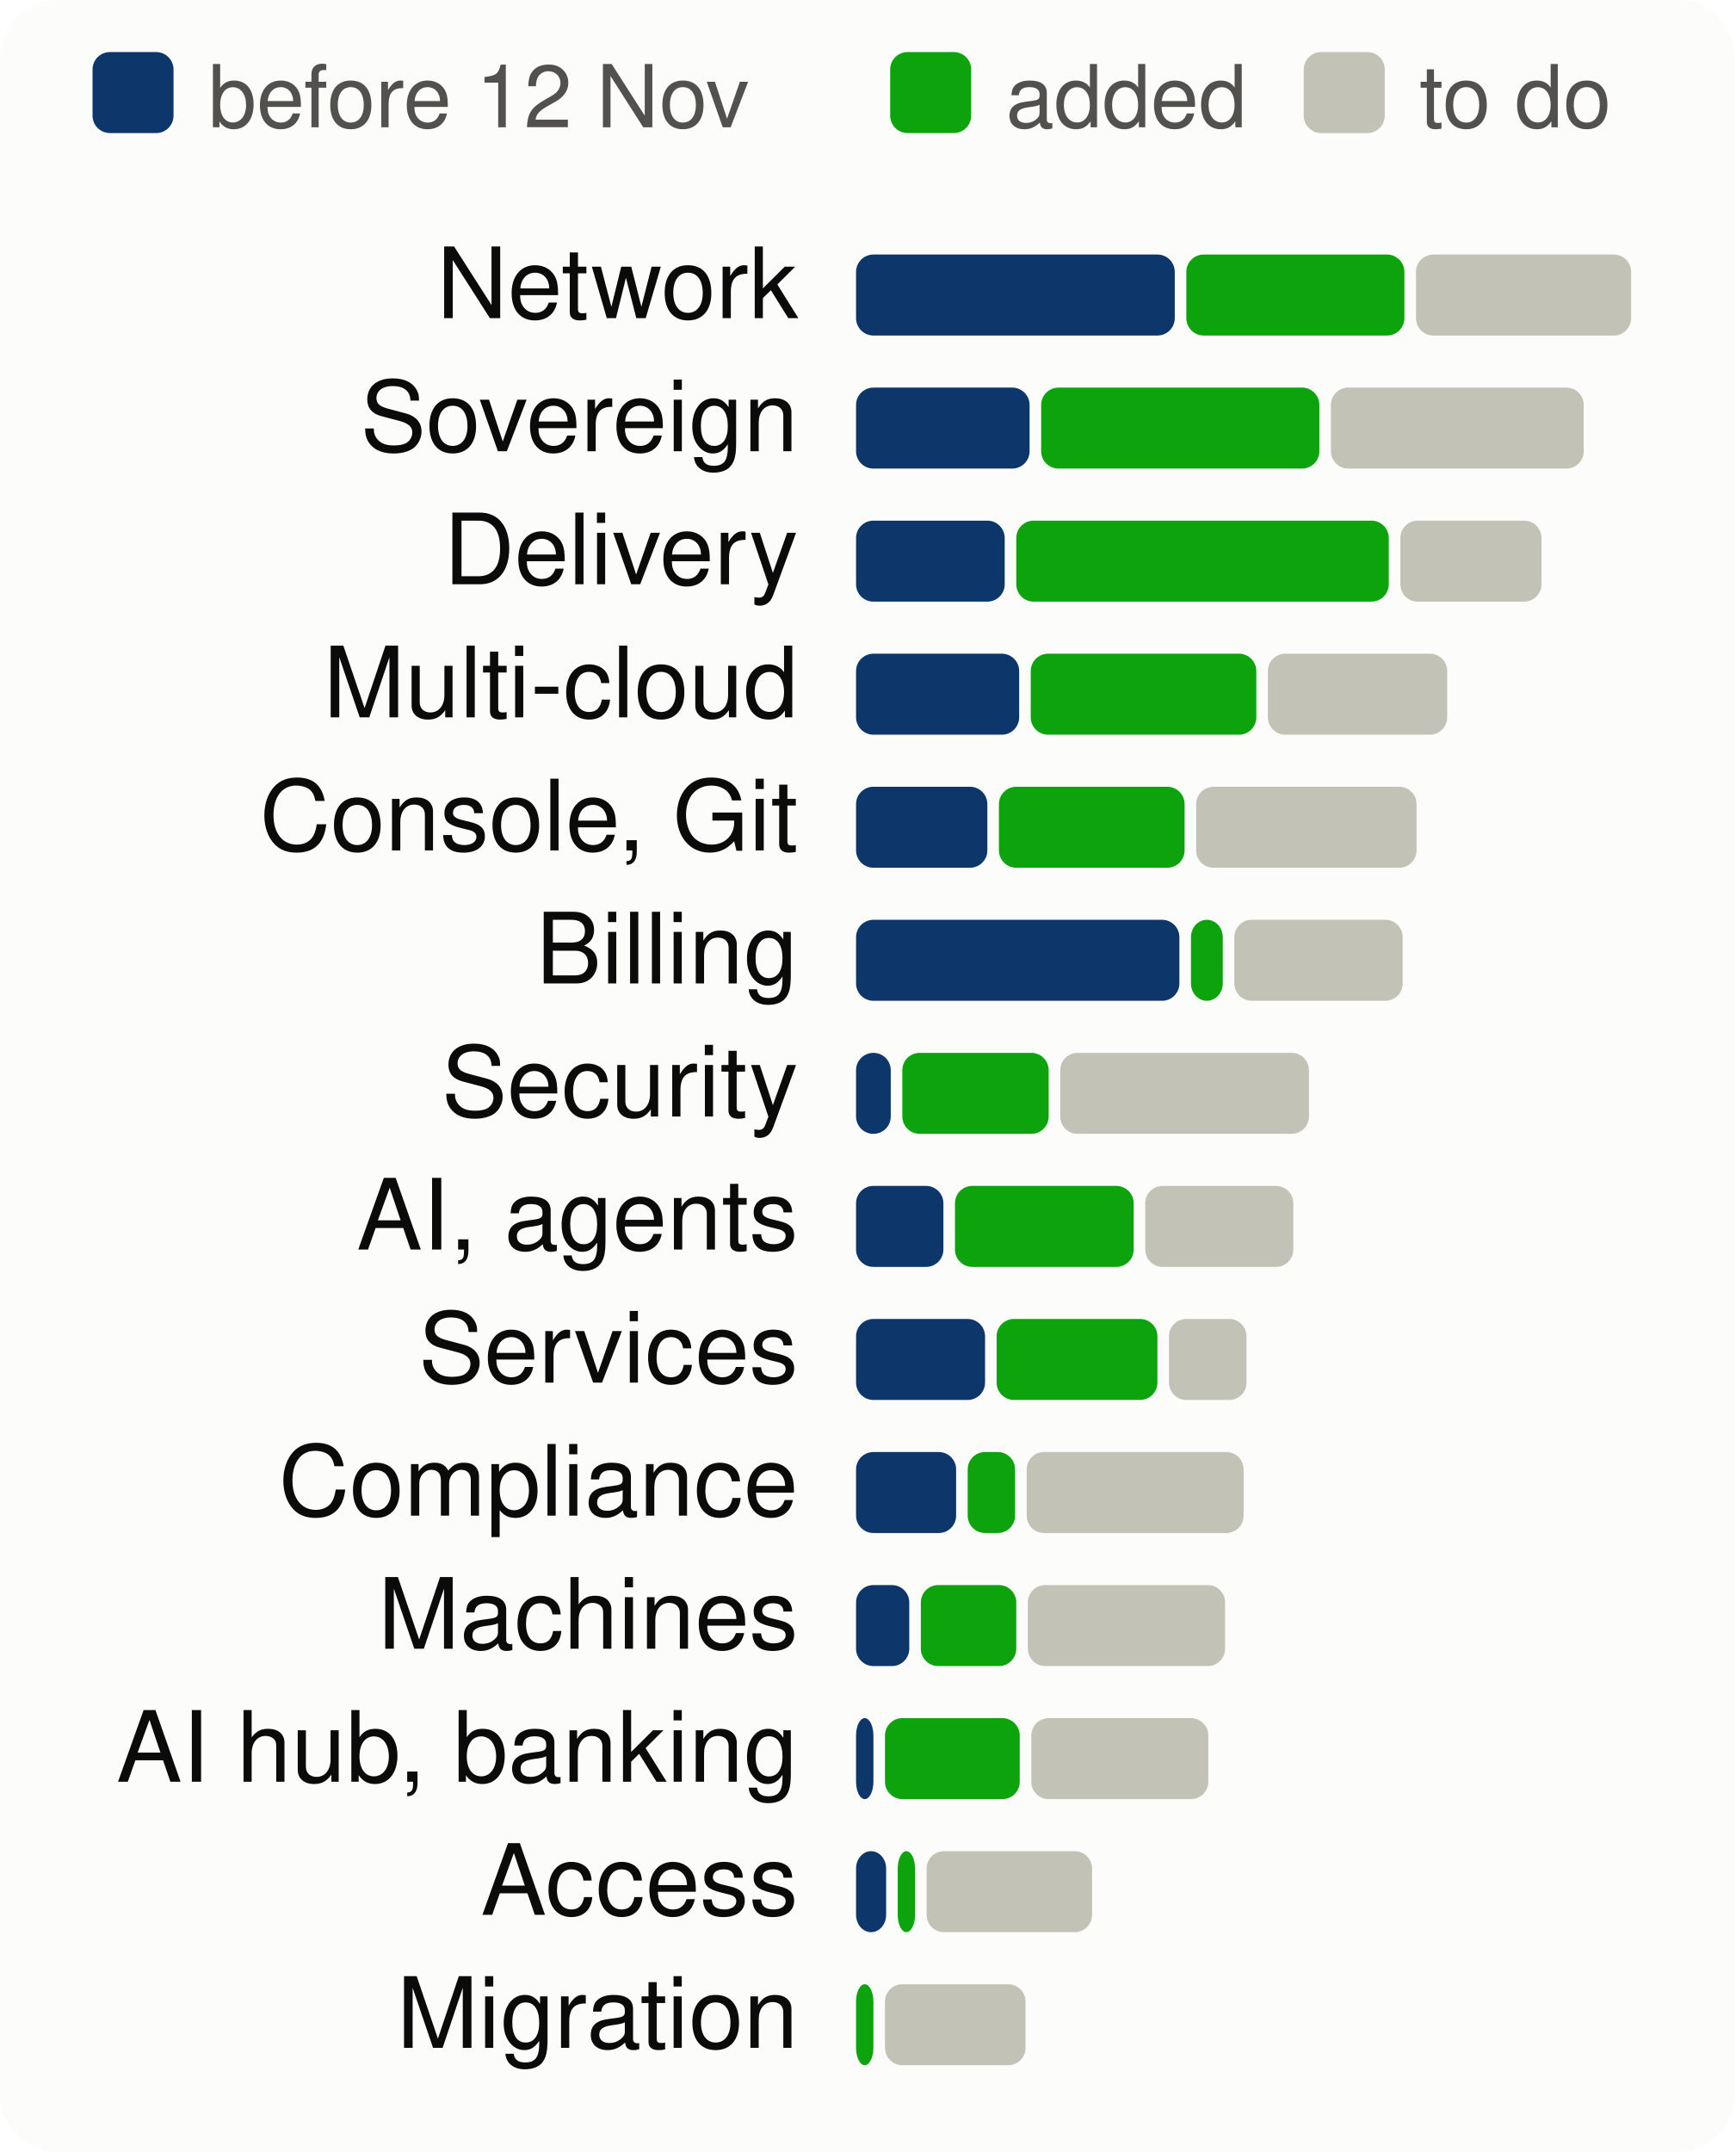
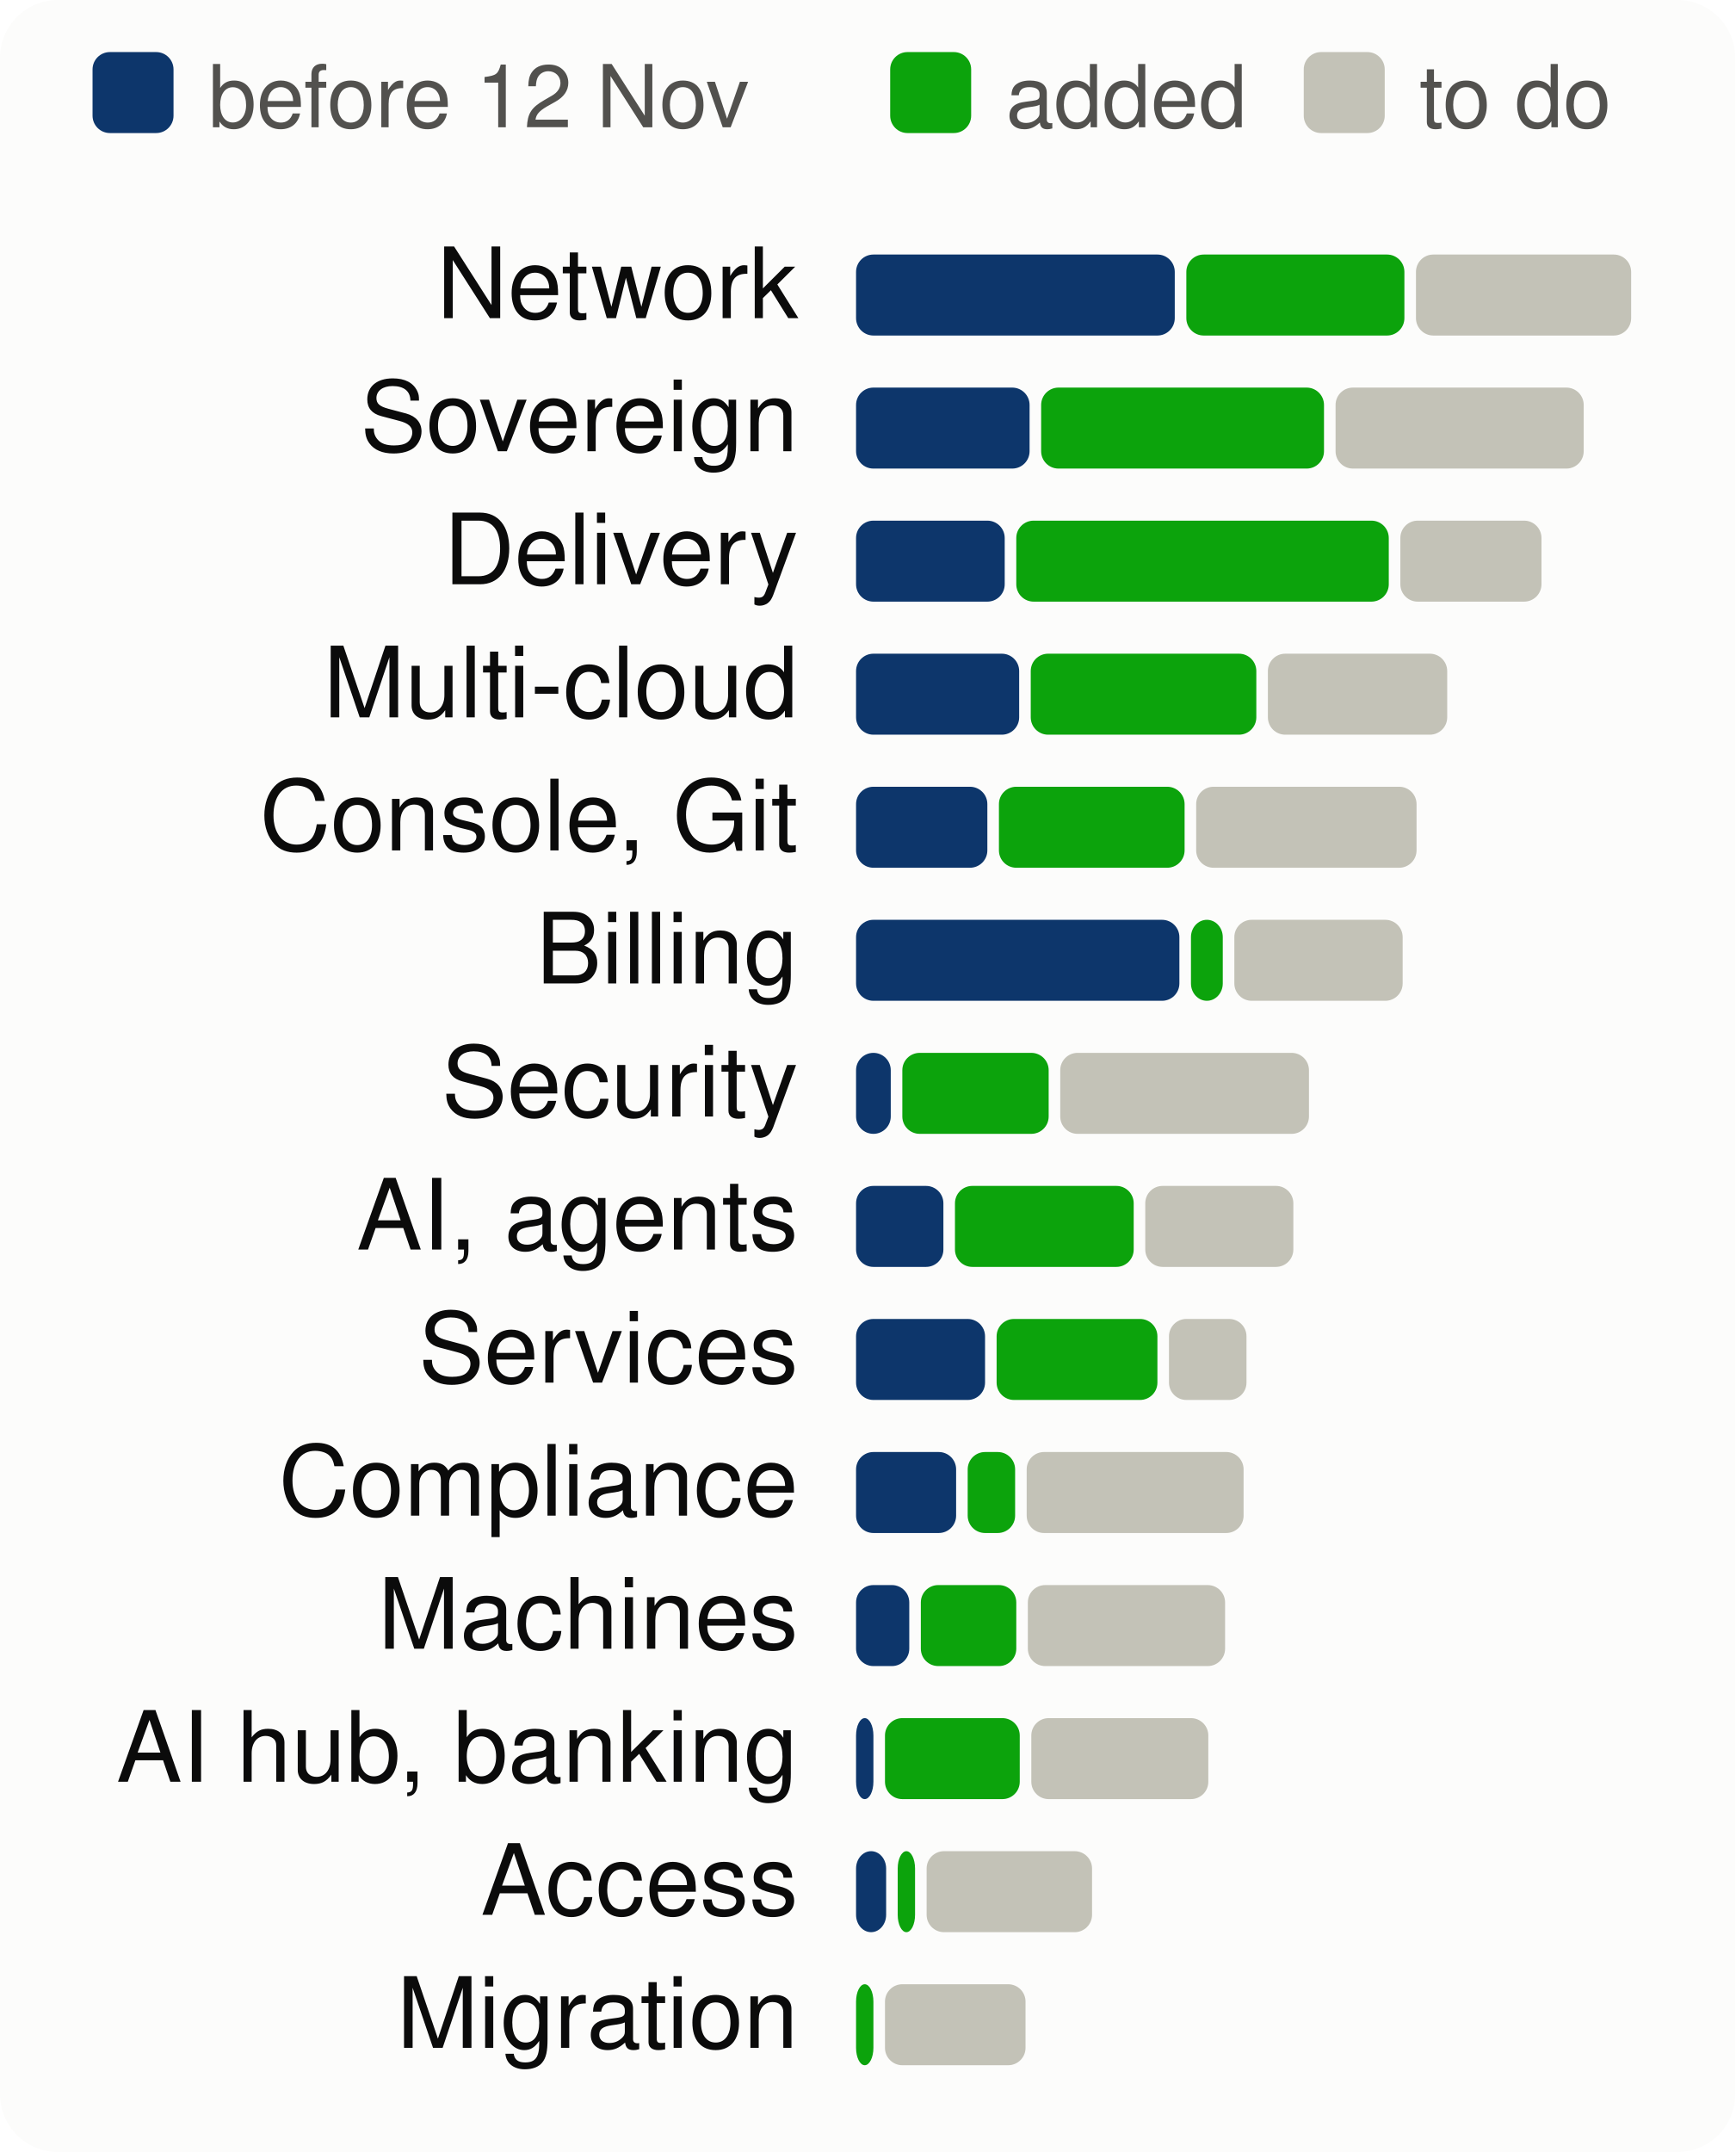
<svg xmlns="http://www.w3.org/2000/svg" viewBox="0 0 300 372" width="300" height="372" font-family="system-ui,-apple-system,Segoe UI,Helvetica,Arial,sans-serif" font-size="18" role="img" aria-label="Progress per product area, to scale">
  <style>.h{paint-order:stroke;stroke:#fcfcfb;stroke-width:3px;stroke-linejoin:round}.rg{stroke:#fcfcfb}@media (prefers-color-scheme: dark){.bg{fill:#1a1a19}.t1{fill:#f0efec}.t2{fill:#c3c2b7}.gr{stroke:#2c2c2a}.ax{stroke:#383835}.ld{stroke:#383835}.br{stroke:#c3c2b7}.m{stroke:#3987e5}.dp{stroke:#d95926}.v{stroke:#199e70}.i2{stroke:#c3c2b7}.i1{stroke:#f0efec}.f1{fill:#3987e5}.f2{fill:#d95926}.f3{fill:#199e70}.f4{fill:#c98500}.ev{fill:#c3c2b7}.inv{fill:#1a1a19}.done{fill:#cde2fb}.todo{fill:#52514e}.tile{fill:#262624}.h,.rg{stroke:#1a1a19}}</style>
  <rect width="300" height="372" rx="10" class="bg" fill="#fcfcfb" />
  <rect x="16" y="9" width="14" height="14" rx="3" class="done" fill="#0d366b" />
  <text x="36" y="22" class="t2" fill="#52514e" font-size="15">before 12 Nov</text>
  <rect x="153.9" y="9" width="14" height="14" rx="3" class="gain" fill="#0ca30c" />
  <text x="173.9" y="22" class="t2" fill="#52514e" font-size="15">added</text>
  <rect x="225.4" y="9" width="14" height="14" rx="3" class="todo" fill="#c3c2b7" />
  <text x="245.4" y="22" class="t2" fill="#52514e" font-size="15">to do</text>
  <text x="138" y="55" text-anchor="end" class="t1" fill="#0b0b0b" font-size="17">Network</text>
  <rect x="148.0" y="44" width="55.1" height="14" rx="3" class="done" fill="#0d366b" />
  <rect x="205.1" y="44" width="37.7" height="14" rx="3" class="gain" fill="#0ca30c" />
  <rect x="244.8" y="44" width="37.2" height="14" rx="3" class="todo" fill="#c3c2b7" />
  <text x="138" y="78" text-anchor="end" class="t1" fill="#0b0b0b" font-size="17">Sovereign</text>
  <rect x="148.0" y="67" width="30.0" height="14" rx="3" class="done" fill="#0d366b" />
-   <rect x="180.0" y="67" width="48.1" height="14" rx="3" class="gain" fill="#0ca30c" />
-   <rect x="230.1" y="67" width="43.7" height="14" rx="3" class="todo" fill="#c3c2b7" />
+   <rect x="180.0" y="67" width="48.9" height="14" rx="3" class="gain" fill="#0ca30c" />
+   <rect x="230.9" y="67" width="42.9" height="14" rx="3" class="todo" fill="#c3c2b7" />
  <text x="138" y="101" text-anchor="end" class="t1" fill="#0b0b0b" font-size="17">Delivery</text>
  <rect x="148.0" y="90" width="25.7" height="14" rx="3" class="done" fill="#0d366b" />
  <rect x="175.7" y="90" width="64.4" height="14" rx="3" class="gain" fill="#0ca30c" />
  <rect x="242.1" y="90" width="24.4" height="14" rx="3" class="todo" fill="#c3c2b7" />
  <text x="138" y="124" text-anchor="end" class="t1" fill="#0b0b0b" font-size="17">Multi-cloud</text>
  <rect x="148.0" y="113" width="28.2" height="14" rx="3" class="done" fill="#0d366b" />
  <rect x="178.2" y="113" width="39.0" height="14" rx="3" class="gain" fill="#0ca30c" />
  <rect x="219.2" y="113" width="31.0" height="14" rx="3" class="todo" fill="#c3c2b7" />
  <text x="138" y="147" text-anchor="end" class="t1" fill="#0b0b0b" font-size="17">Console, Git</text>
  <rect x="148.0" y="136" width="22.7" height="14" rx="3" class="done" fill="#0d366b" />
  <rect x="172.7" y="136" width="32.1" height="14" rx="3" class="gain" fill="#0ca30c" />
  <rect x="206.8" y="136" width="38.1" height="14" rx="3" class="todo" fill="#c3c2b7" />
  <text x="138" y="170" text-anchor="end" class="t1" fill="#0b0b0b" font-size="17">Billing</text>
  <rect x="148.0" y="159" width="55.9" height="14" rx="3" class="done" fill="#0d366b" />
  <rect x="205.9" y="159" width="5.5" height="14" rx="3" class="gain" fill="#0ca30c" />
  <rect x="213.4" y="159" width="29.1" height="14" rx="3" class="todo" fill="#c3c2b7" />
  <text x="138" y="193" text-anchor="end" class="t1" fill="#0b0b0b" font-size="17">Security</text>
  <rect x="148.0" y="182" width="6.0" height="14" rx="3" class="done" fill="#0d366b" />
  <rect x="156.0" y="182" width="25.3" height="14" rx="3" class="gain" fill="#0ca30c" />
  <rect x="183.3" y="182" width="43.0" height="14" rx="3" class="todo" fill="#c3c2b7" />
  <text x="138" y="216" text-anchor="end" class="t1" fill="#0b0b0b" font-size="17">AI, agents</text>
  <rect x="148.0" y="205" width="15.1" height="14" rx="3" class="done" fill="#0d366b" />
  <rect x="165.1" y="205" width="30.9" height="14" rx="3" class="gain" fill="#0ca30c" />
  <rect x="198.0" y="205" width="25.6" height="14" rx="3" class="todo" fill="#c3c2b7" />
  <text x="138" y="239" text-anchor="end" class="t1" fill="#0b0b0b" font-size="17">Services</text>
  <rect x="148.0" y="228" width="22.3" height="14" rx="3" class="done" fill="#0d366b" />
  <rect x="172.3" y="228" width="27.8" height="14" rx="3" class="gain" fill="#0ca30c" />
  <rect x="202.1" y="228" width="13.4" height="14" rx="3" class="todo" fill="#c3c2b7" />
  <text x="138" y="262" text-anchor="end" class="t1" fill="#0b0b0b" font-size="17">Compliance</text>
  <rect x="148.0" y="251" width="17.3" height="14" rx="3" class="done" fill="#0d366b" />
  <rect x="167.3" y="251" width="8.2" height="14" rx="3" class="gain" fill="#0ca30c" />
  <rect x="177.5" y="251" width="37.5" height="14" rx="3" class="todo" fill="#c3c2b7" />
  <text x="138" y="285" text-anchor="end" class="t1" fill="#0b0b0b" font-size="17">Machines</text>
  <rect x="148.0" y="274" width="9.2" height="14" rx="3" class="done" fill="#0d366b" />
  <rect x="159.2" y="274" width="16.5" height="14" rx="3" class="gain" fill="#0ca30c" />
  <rect x="177.7" y="274" width="34.1" height="14" rx="3" class="todo" fill="#c3c2b7" />
  <text x="138" y="308" text-anchor="end" class="t1" fill="#0b0b0b" font-size="17">AI hub, banking</text>
  <rect x="148.0" y="297" width="3.0" height="14" rx="3" class="done" fill="#0d366b" />
  <rect x="153.0" y="297" width="23.3" height="14" rx="3" class="gain" fill="#0ca30c" />
  <rect x="178.3" y="297" width="30.6" height="14" rx="3" class="todo" fill="#c3c2b7" />
  <text x="138" y="331" text-anchor="end" class="t1" fill="#0b0b0b" font-size="17">Access</text>
  <rect x="148.0" y="320" width="5.2" height="14" rx="3" class="done" fill="#0d366b" />
  <rect x="155.2" y="320" width="3.0" height="14" rx="3" class="gain" fill="#0ca30c" />
  <rect x="160.2" y="320" width="28.6" height="14" rx="3" class="todo" fill="#c3c2b7" />
  <text x="138" y="354" text-anchor="end" class="t1" fill="#0b0b0b" font-size="17">Migration</text>
  <rect x="148.0" y="343" width="3.0" height="14" rx="3" class="gain" fill="#0ca30c" />
  <rect x="153.0" y="343" width="24.3" height="14" rx="3" class="todo" fill="#c3c2b7" />
</svg>
